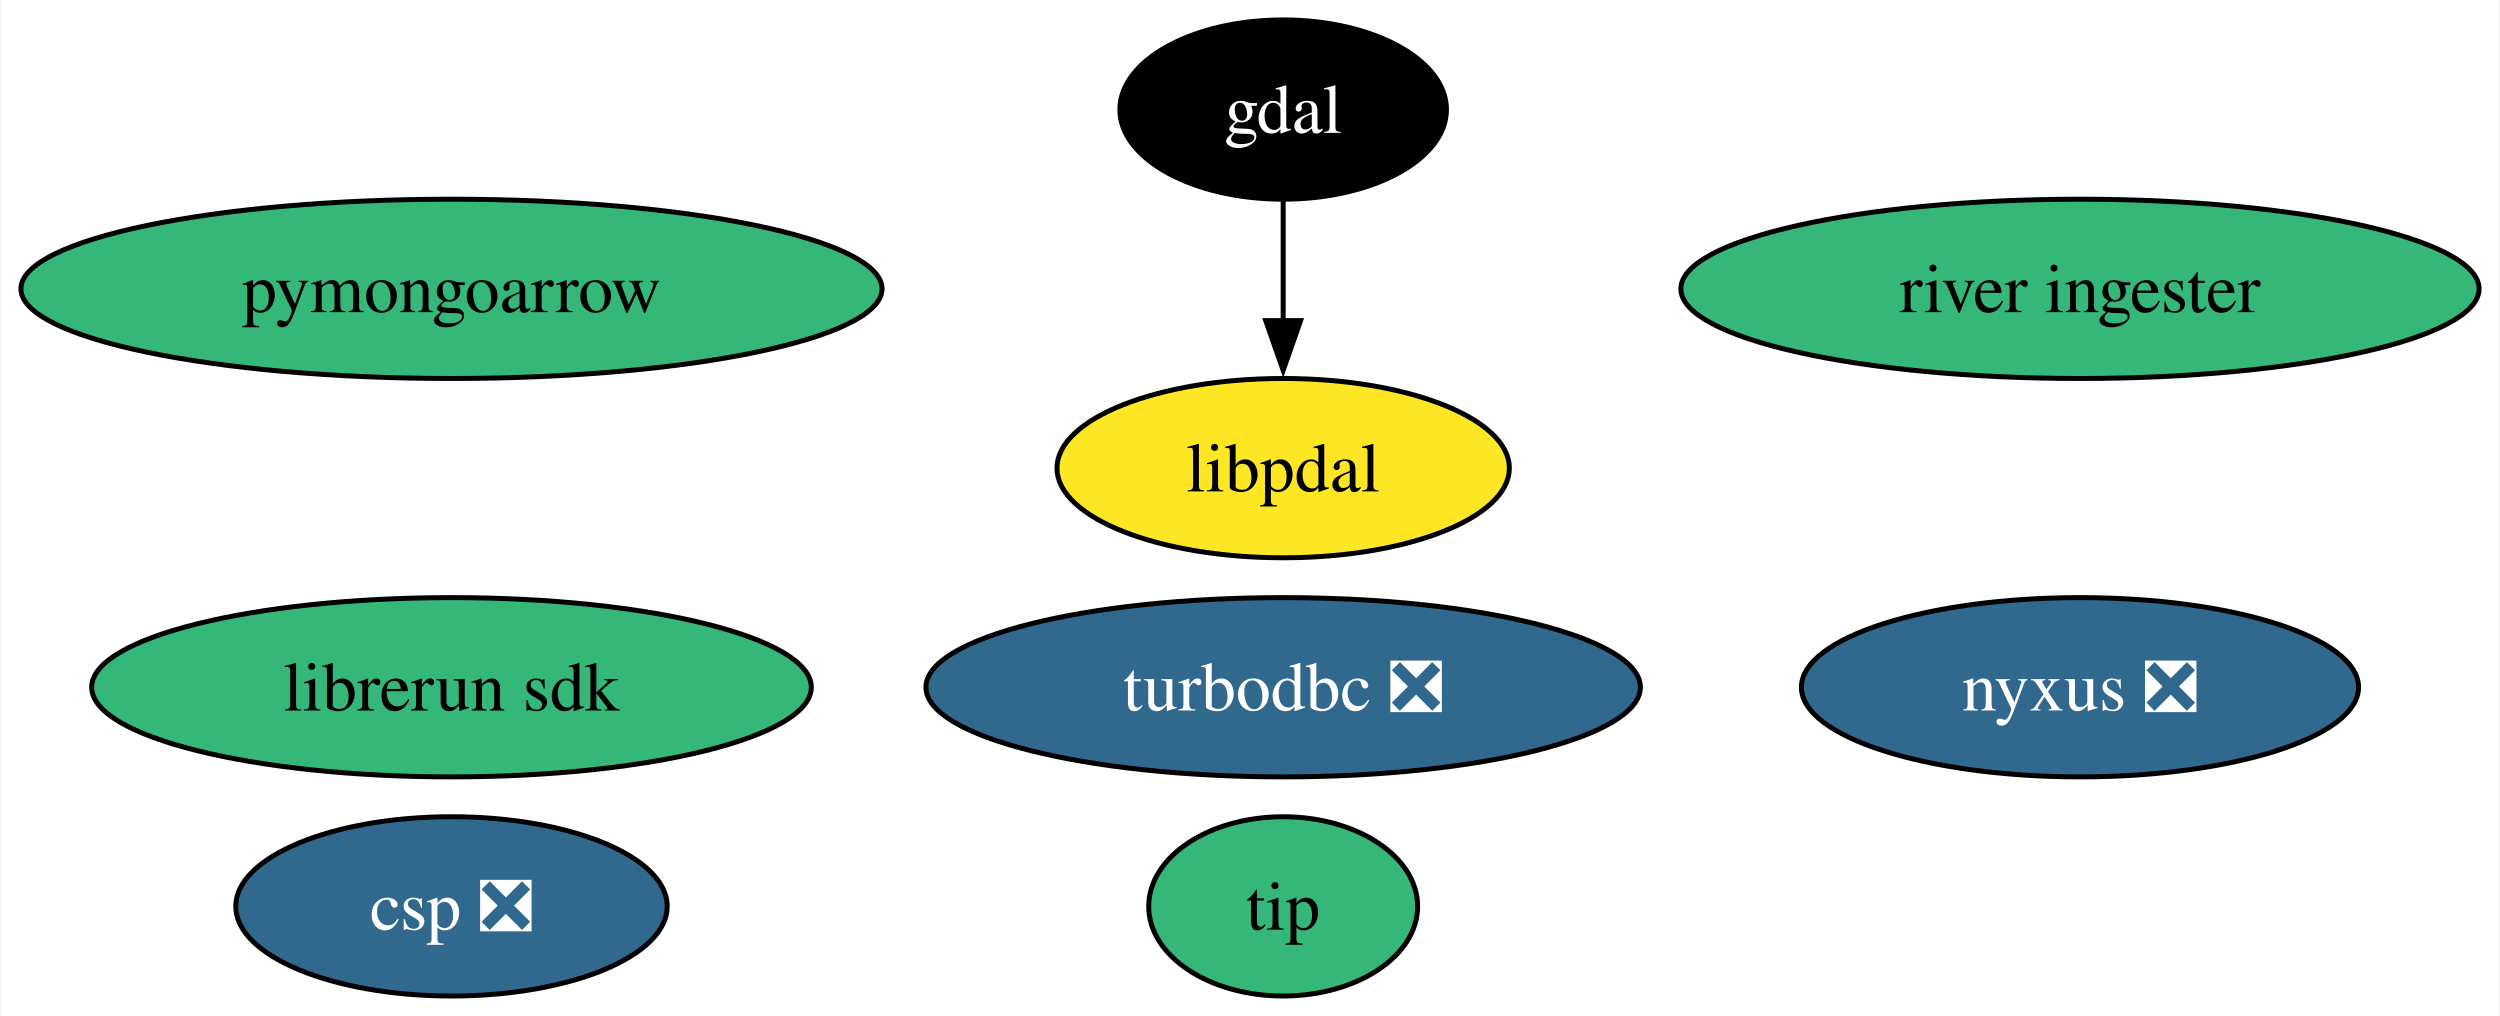
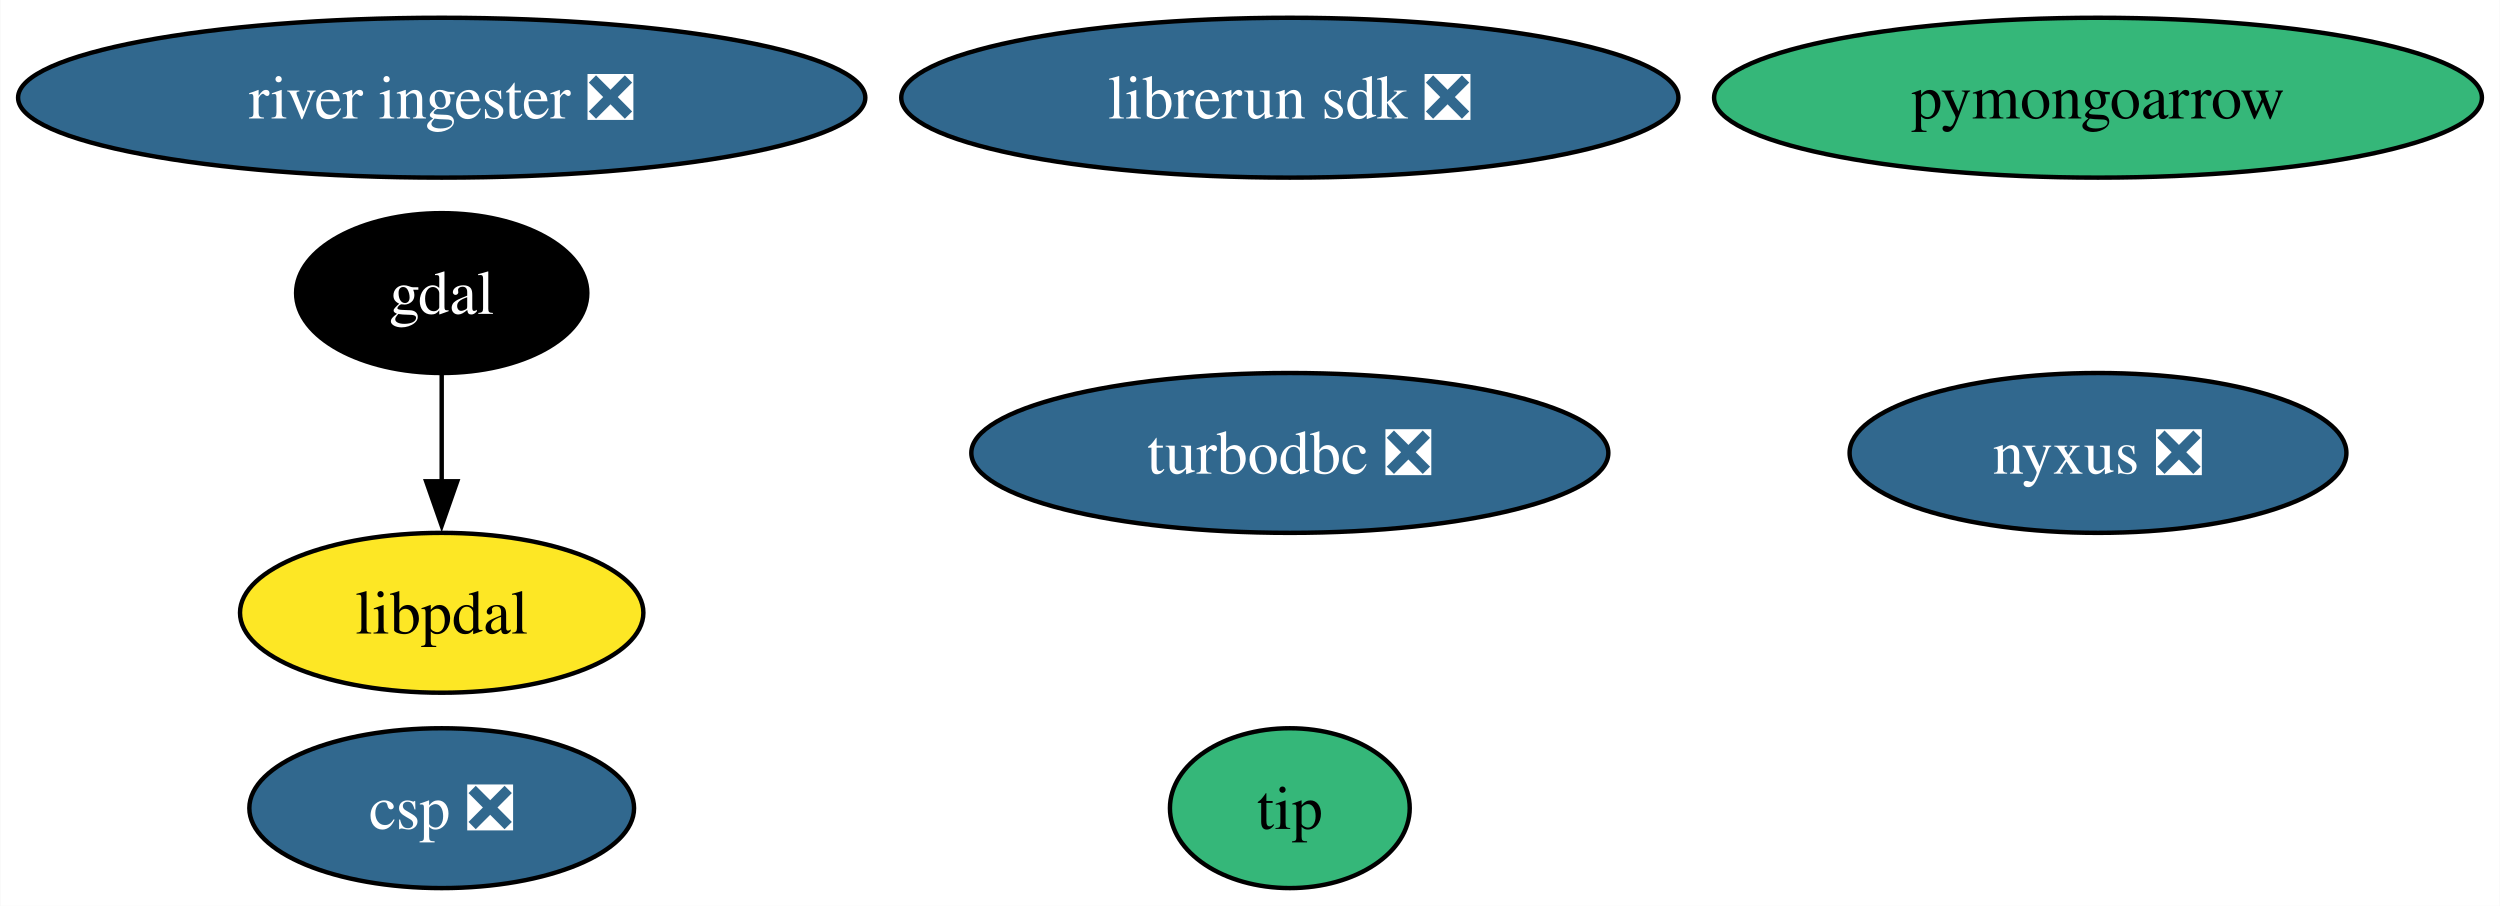
- <svg xmlns="http://www.w3.org/2000/svg" xmlns:xlink="http://www.w3.org/1999/xlink" width="502pt" height="204pt" viewBox="0.00 0.00 501.60 204.00">
+ <svg xmlns="http://www.w3.org/2000/svg" xmlns:xlink="http://www.w3.org/1999/xlink" width="563pt" height="204pt" viewBox="0.00 0.00 562.86 204.00">
  <g id="graph0" class="graph" transform="scale(1 1) rotate(0) translate(4 200)">
-     <polygon fill="white" stroke="none" points="-4,4 -4,-200 497.6,-200 497.6,4 -4,4" />
+     <polygon fill="white" stroke="none" points="-4,4 -4,-200 558.86,-200 558.86,4 -4,4" />
    <g id="node1" class="node">
      <g id="a_node1">
        <a xlink:href="https://github.com/conda-forge/gdal-feedstock" xlink:title="gdal">
-           <ellipse fill="#000000" stroke="black" cx="253.46" cy="-178" rx="32.79" ry="18" />
-           <text text-anchor="middle" x="253.46" y="-173.32" font-family="Times,serif" font-size="14.00" fill="white">gdal</text>
+           <ellipse fill="#000000" stroke="black" cx="95.4" cy="-134" rx="32.79" ry="18" />
+           <text text-anchor="middle" x="95.4" y="-129.32" font-family="Times,serif" font-size="14.00" fill="white">gdal</text>
        </a>
      </g>
    </g>
    <g id="node9" class="node">
      <g id="a_node9">
        <a xlink:href="https://github.com/conda-forge/libpdal-feedstock" xlink:title="libpdal">
-           <ellipse fill="#fde725" stroke="black" cx="253.46" cy="-106" rx="45.42" ry="18" />
-           <text text-anchor="middle" x="253.46" y="-101.33" font-family="Times,serif" font-size="14.00">libpdal</text>
+           <ellipse fill="#fde725" stroke="black" cx="95.4" cy="-62" rx="45.42" ry="18" />
+           <text text-anchor="middle" x="95.4" y="-57.33" font-family="Times,serif" font-size="14.00">libpdal</text>
        </a>
      </g>
    </g>
    <g id="edge1" class="edge">
-       <path fill="none" stroke="black" d="M253.46,-159.7C253.46,-152.41 253.46,-143.73 253.46,-135.54" />
-       <polygon fill="black" stroke="black" points="256.96,-135.62 253.46,-125.62 249.96,-135.62 256.96,-135.62" />
+       <path fill="none" stroke="black" d="M95.4,-115.7C95.4,-108.41 95.4,-99.73 95.4,-91.54" />
+       <polygon fill="black" stroke="black" points="98.9,-91.62 95.4,-81.62 91.9,-91.62 98.9,-91.62" />
    </g>
    <g id="node2" class="node">
      <g id="a_node2">
        <a xlink:href="https://github.com/conda-forge/turbodbc-feedstock/pull/148" xlink:title="turbodbc ❎">
-           <ellipse fill="#31688e" stroke="black" cx="253.46" cy="-62" rx="71.73" ry="18" />
-           <text text-anchor="middle" x="253.46" y="-57.33" font-family="Times,serif" font-size="14.00" fill="white">turbodbc ❎</text>
+           <ellipse fill="#31688e" stroke="black" cx="286.4" cy="-98" rx="71.73" ry="18" />
+           <text text-anchor="middle" x="286.4" y="-93.33" font-family="Times,serif" font-size="14.00" fill="white">turbodbc ❎</text>
        </a>
      </g>
    </g>
    <g id="node3" class="node">
      <g id="a_node3">
        <a xlink:href="https://github.com/conda-forge/pymongoarrow-feedstock" xlink:title="pymongoarrow">
-           <ellipse fill="#35b779" stroke="black" cx="86.46" cy="-142" rx="86.46" ry="18" />
-           <text text-anchor="middle" x="86.46" y="-137.32" font-family="Times,serif" font-size="14.00">pymongoarrow</text>
+           <ellipse fill="#35b779" stroke="black" cx="468.4" cy="-178" rx="86.46" ry="18" />
+           <text text-anchor="middle" x="468.4" y="-173.32" font-family="Times,serif" font-size="14.00">pymongoarrow</text>
        </a>
      </g>
    </g>
    <g id="node4" class="node">
      <g id="a_node4">
        <a xlink:href="https://github.com/conda-forge/nyxus-feedstock/pull/55" xlink:title="nyxus ❎">
-           <ellipse fill="#31688e" stroke="black" cx="413.46" cy="-62" rx="55.94" ry="18" />
-           <text text-anchor="middle" x="413.46" y="-57.33" font-family="Times,serif" font-size="14.00" fill="white">nyxus ❎</text>
+           <ellipse fill="#31688e" stroke="black" cx="468.4" cy="-98" rx="55.94" ry="18" />
+           <text text-anchor="middle" x="468.4" y="-93.33" font-family="Times,serif" font-size="14.00" fill="white">nyxus ❎</text>
        </a>
      </g>
    </g>
    <g id="node5" class="node">
      <g id="a_node5">
        <a xlink:href="https://github.com/conda-forge/tip-feedstock" xlink:title="tip">
-           <ellipse fill="#35b779" stroke="black" cx="253.46" cy="-18" rx="27" ry="18" />
-           <text text-anchor="middle" x="253.46" y="-13.32" font-family="Times,serif" font-size="14.00">tip</text>
+           <ellipse fill="#35b779" stroke="black" cx="286.4" cy="-18" rx="27" ry="18" />
+           <text text-anchor="middle" x="286.4" y="-13.32" font-family="Times,serif" font-size="14.00">tip</text>
        </a>
      </g>
    </g>
    <g id="node6" class="node">
      <g id="a_node6">
-         <a xlink:href="https://github.com/conda-forge/river-ingester-feedstock" xlink:title="river ingester">
-           <ellipse fill="#35b779" stroke="black" cx="413.46" cy="-142" rx="80.14" ry="18" />
-           <text text-anchor="middle" x="413.46" y="-137.32" font-family="Times,serif" font-size="14.00">river ingester</text>
+         <a xlink:href="https://github.com/conda-forge/river-ingester-feedstock/pull/34" xlink:title="river ingester ❎">
+           <ellipse fill="#31688e" stroke="black" cx="95.4" cy="-178" rx="95.4" ry="18" />
+           <text text-anchor="middle" x="95.4" y="-173.32" font-family="Times,serif" font-size="14.00" fill="white">river ingester ❎</text>
        </a>
      </g>
    </g>
    <g id="node7" class="node">
      <g id="a_node7">
-         <a xlink:href="https://github.com/conda-forge/librerun-sdk-feedstock" xlink:title="librerun sdk">
-           <ellipse fill="#35b779" stroke="black" cx="86.46" cy="-62" rx="72.25" ry="18" />
-           <text text-anchor="middle" x="86.46" y="-57.33" font-family="Times,serif" font-size="14.00">librerun sdk</text>
+         <a xlink:href="https://github.com/conda-forge/librerun-sdk-feedstock/pull/39" xlink:title="librerun sdk ❎">
+           <ellipse fill="#31688e" stroke="black" cx="286.4" cy="-178" rx="87.51" ry="18" />
+           <text text-anchor="middle" x="286.4" y="-173.32" font-family="Times,serif" font-size="14.00" fill="white">librerun sdk ❎</text>
        </a>
      </g>
    </g>
    <g id="node8" class="node">
      <g id="a_node8">
        <a xlink:href="https://github.com/conda-forge/csp-feedstock/pull/66" xlink:title="csp ❎">
-           <ellipse fill="#31688e" stroke="black" cx="86.46" cy="-18" rx="43.32" ry="18" />
-           <text text-anchor="middle" x="86.46" y="-13.32" font-family="Times,serif" font-size="14.00" fill="white">csp ❎</text>
+           <ellipse fill="#31688e" stroke="black" cx="95.4" cy="-18" rx="43.32" ry="18" />
+           <text text-anchor="middle" x="95.4" y="-13.32" font-family="Times,serif" font-size="14.00" fill="white">csp ❎</text>
        </a>
      </g>
    </g>
  </g>
</svg>
